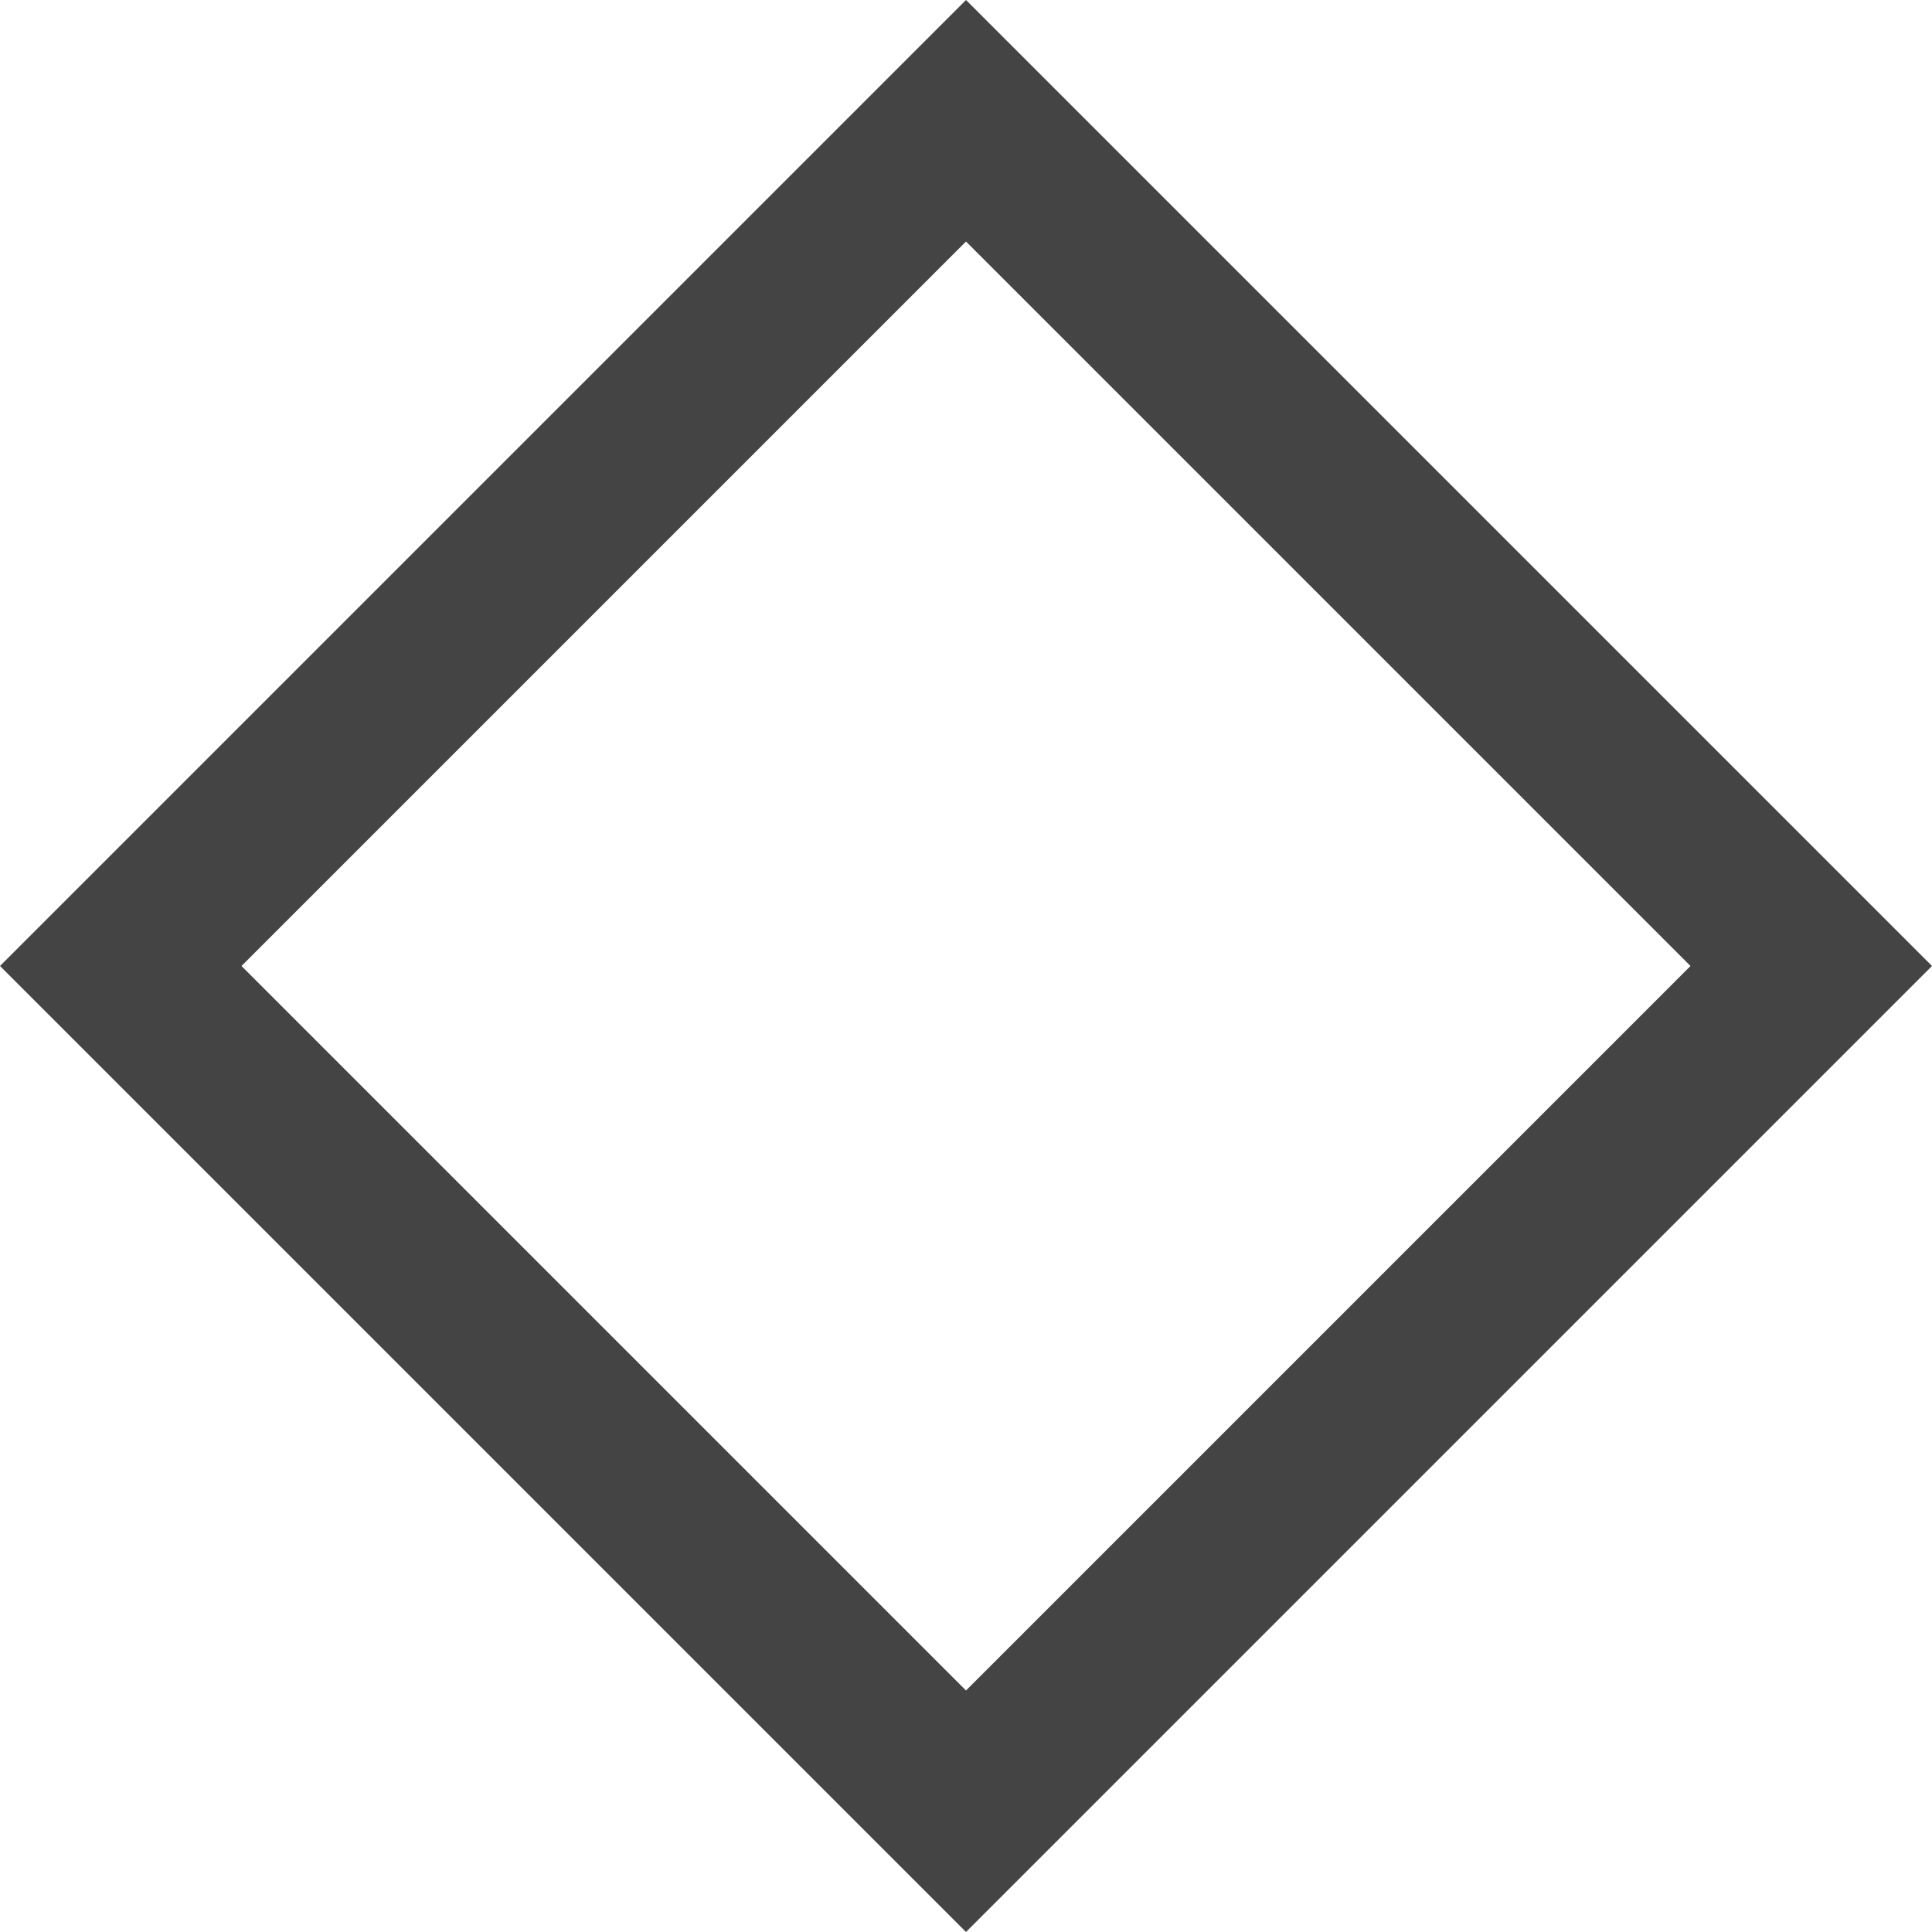
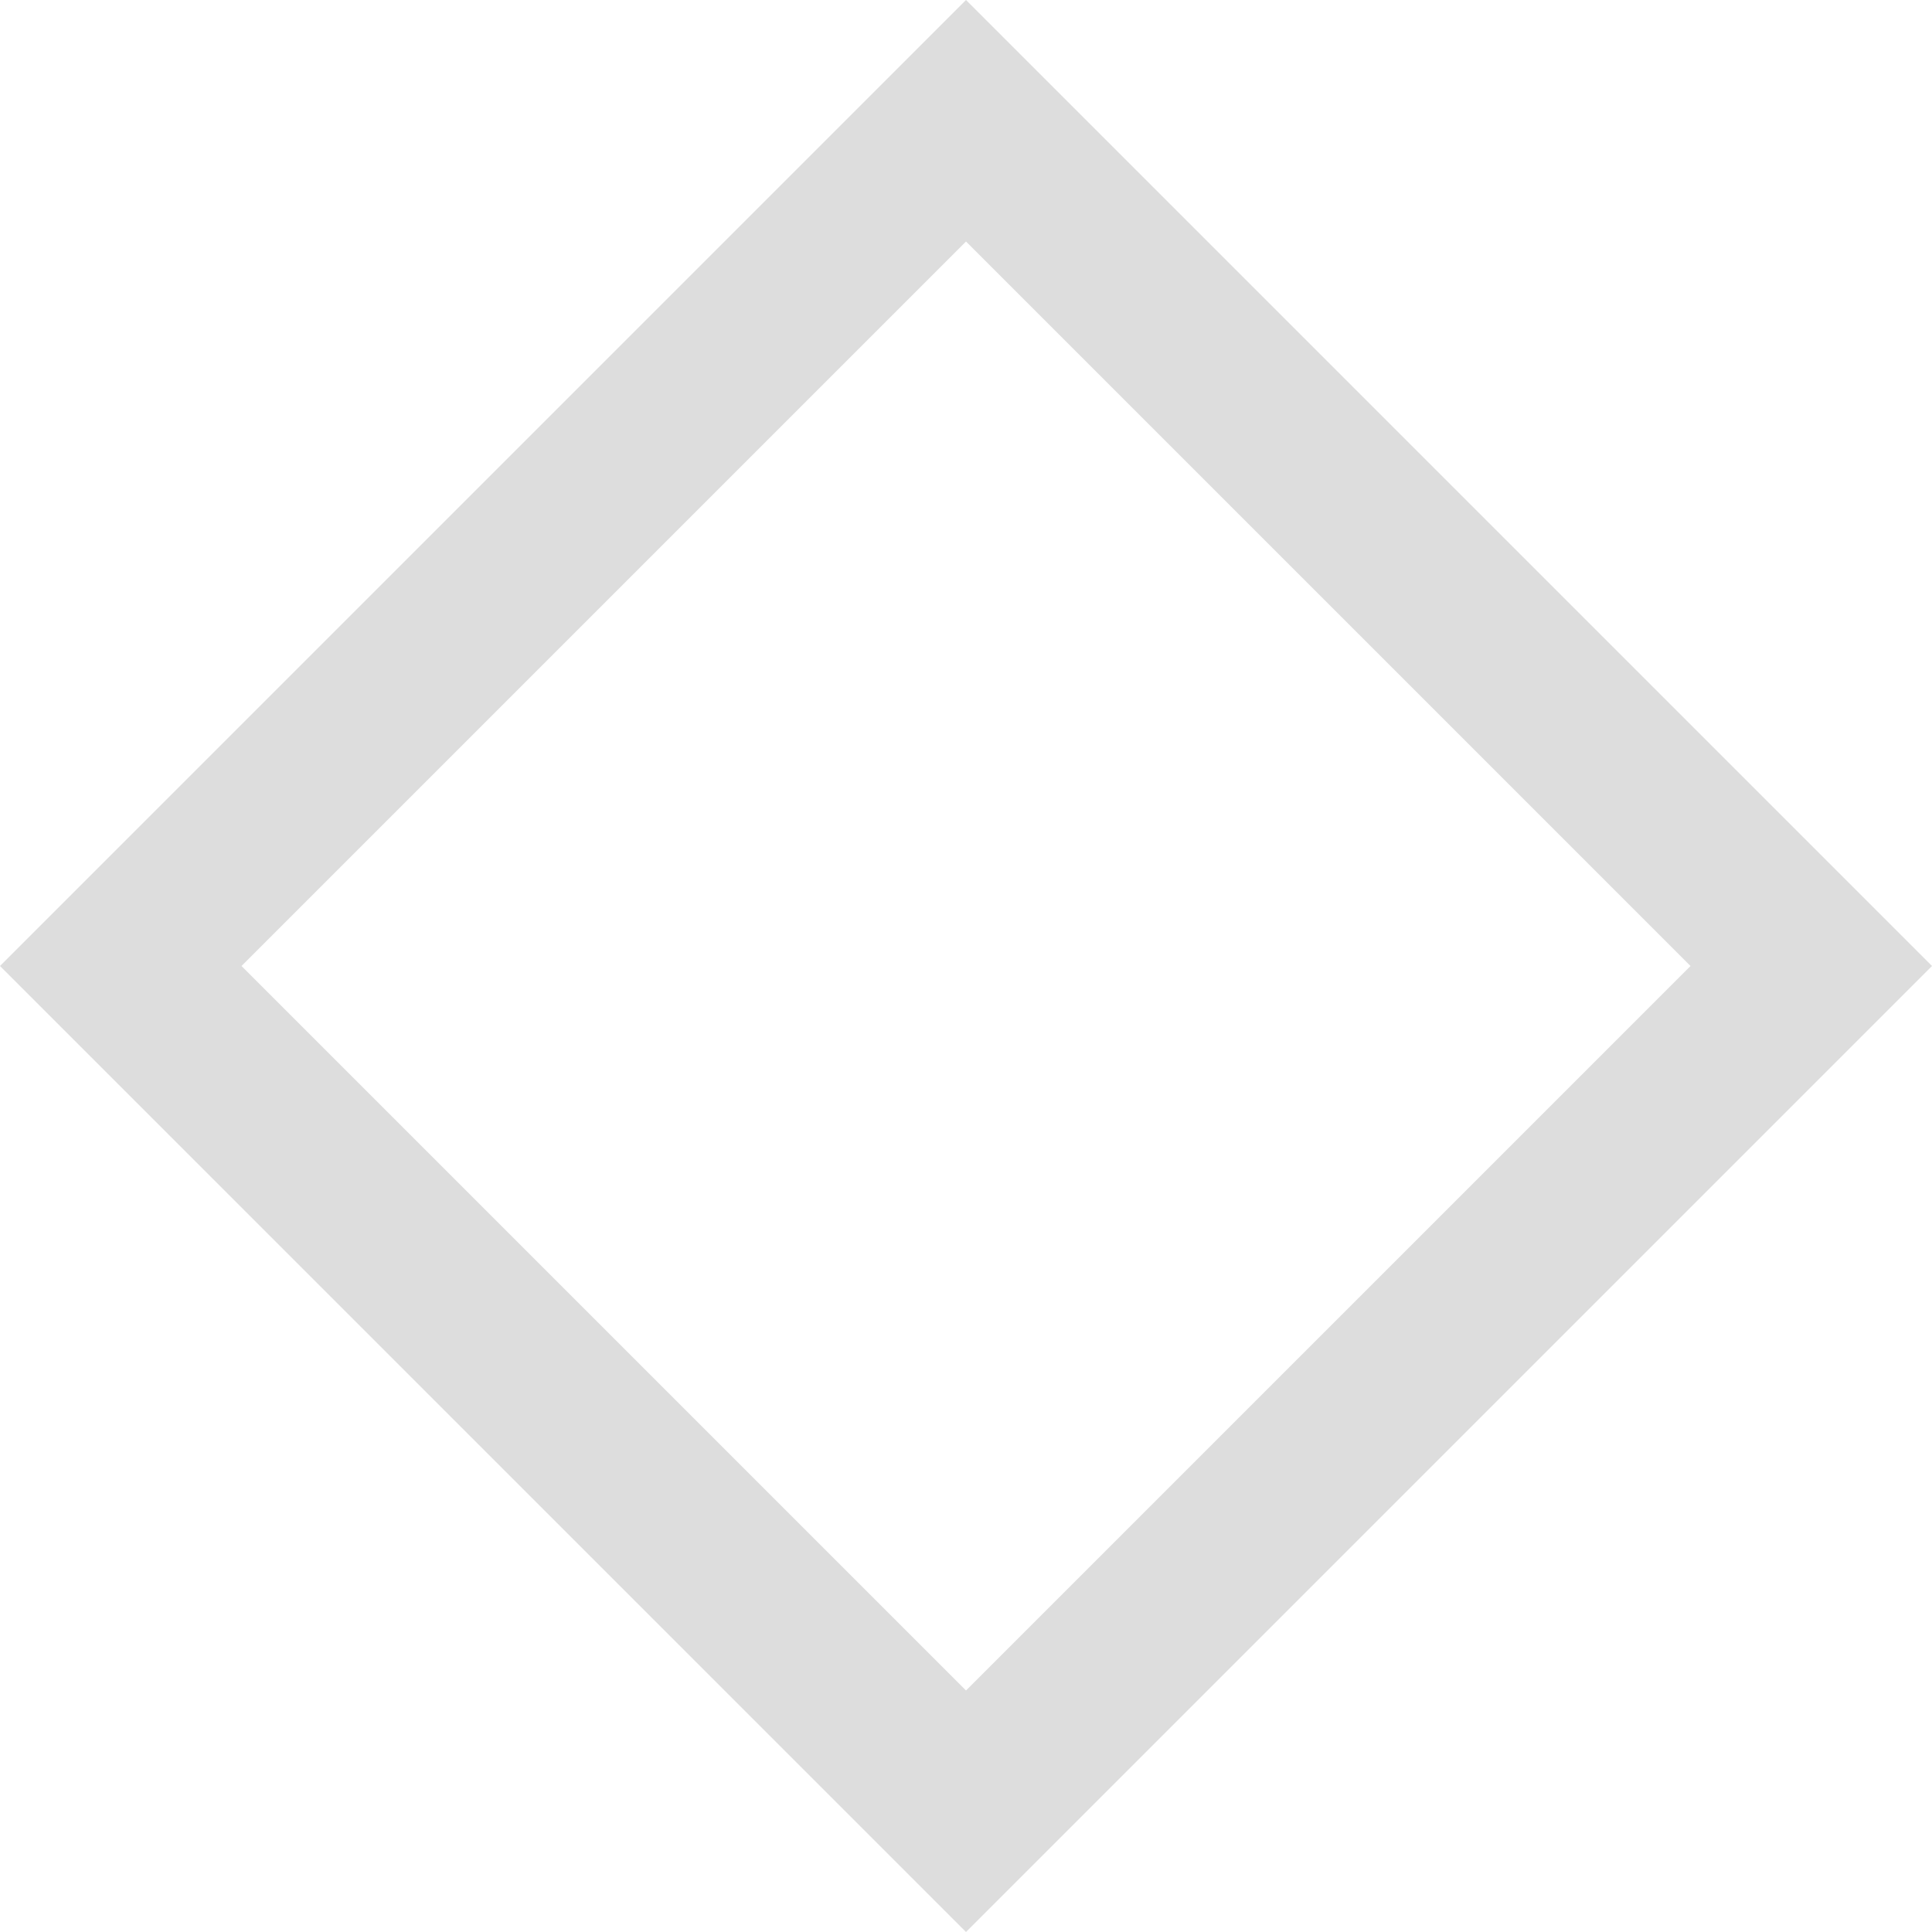
<svg xmlns="http://www.w3.org/2000/svg" version="1.1" width="16" height="16" viewBox="0 0 16 16">
-   <path fill="#444444" d="M8 0l-8 8 8 8 8-8-8-8zM2 8l6-6 6 6-6 6-6-6z" />
+   <path fill="#dddddd" d="M8 0l-8 8 8 8 8-8-8-8zM2 8l6-6 6 6-6 6-6-6z" />
</svg>
